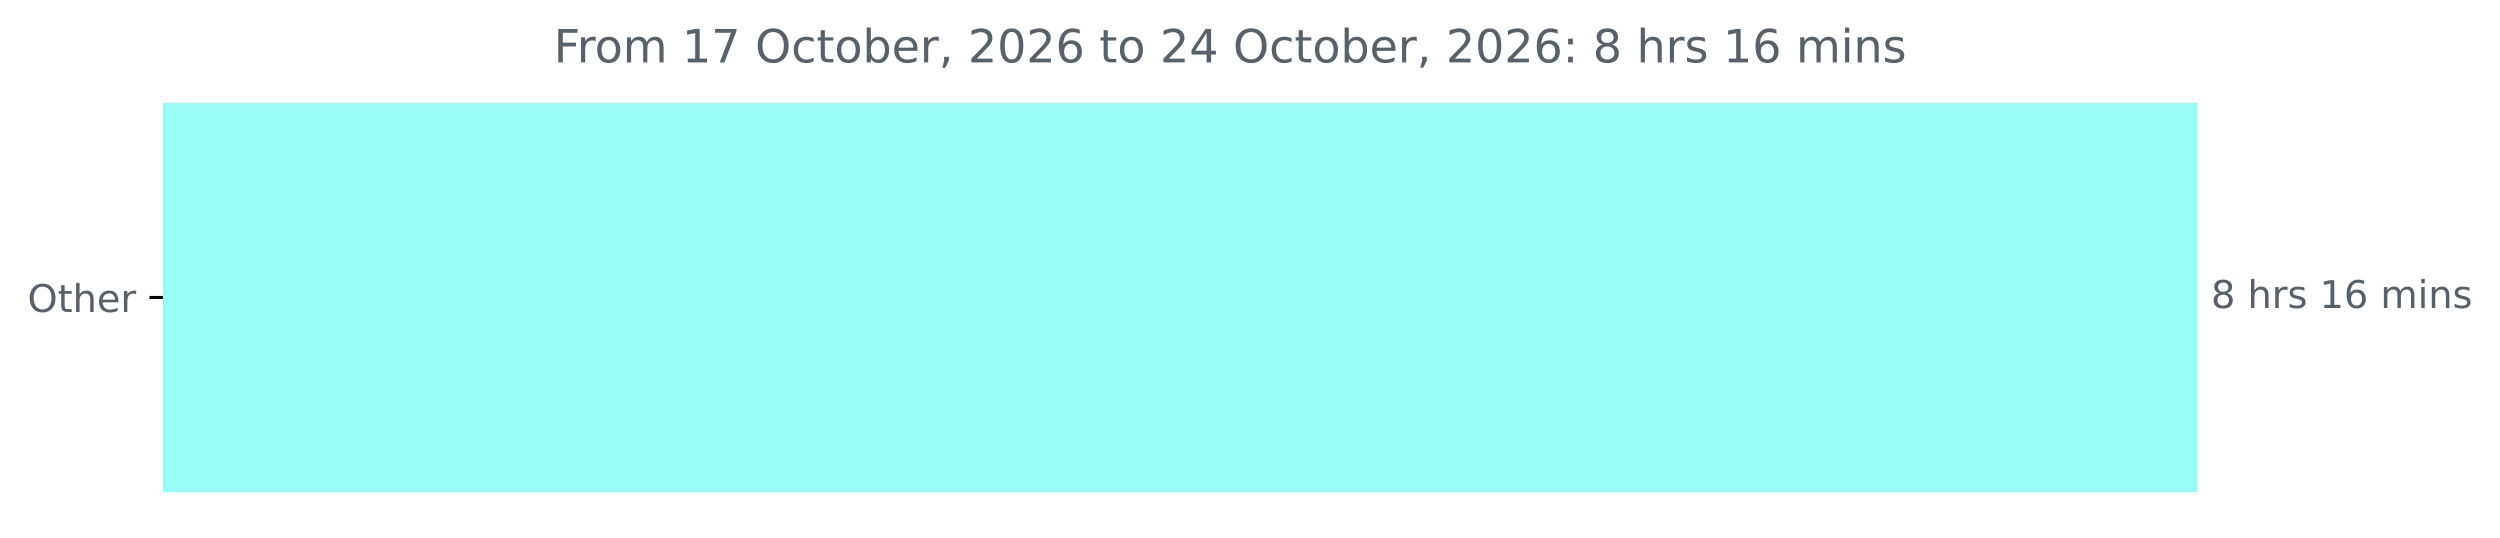
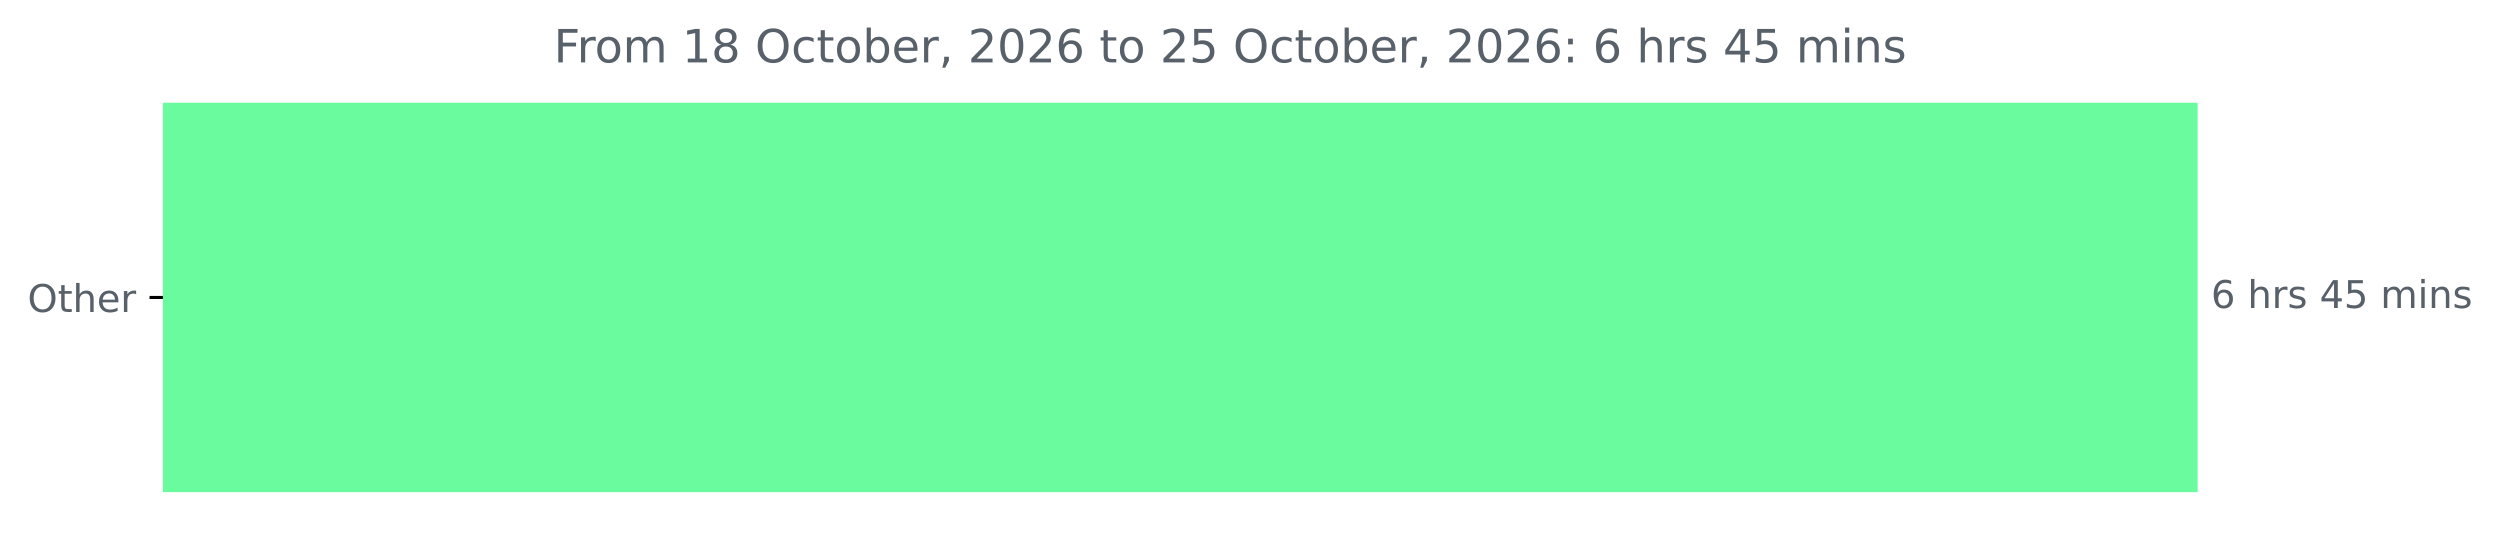
<svg xmlns="http://www.w3.org/2000/svg" xmlns:xlink="http://www.w3.org/1999/xlink" width="653.568pt" height="140.398pt" viewBox="0 0 653.568 140.398" version="1.1">
  <defs>
    <style type="text/css">*{stroke-linejoin: round; stroke-linecap: butt}</style>
  </defs>
  <g id="figure_1">
    <g id="patch_1">
      <path d="M 0 140.398  L 653.568 140.398  L 653.568 0  L 0 0  L 0 140.398  z " style="fill: none" />
    </g>
    <g id="axes_1">
      <g id="patch_2">
-         <path d="M 42.594 27.358  L 574.022 27.358  L 574.022 128.158  L 42.594 128.158  z " clip-path="url(#p0e906a63a3)" style="fill: #99fcf4; stroke: #99fcf4; stroke-linejoin: miter" />
+         <path d="M 42.594 27.358  L 574.022 27.358  L 574.022 128.158  L 42.594 128.158  z " clip-path="url(#pa964512683)" style="fill: #69fb9d; stroke: #69fb9d; stroke-linejoin: miter" />
      </g>
      <g id="matplotlib.axis_1" />
      <g id="matplotlib.axis_2">
        <g id="ytick_1">
          <g id="line2d_1">
            <defs>
-               <path id="m6fac763eff" d="M 0 0  L -3.5 0  " style="stroke: #000000; stroke-width: 0.8" />
+               <path id="mcb5d032d6c" d="M 0 0  L -3.5 0  " style="stroke: #000000; stroke-width: 0.8" />
            </defs>
            <g>
-               <use xlink:href="#m6fac763eff" x="42.594" y="77.758" style="stroke: #000000; stroke-width: 0.8" />
+               <use xlink:href="#mcb5d032d6c" x="42.594" y="77.758" style="stroke: #000000; stroke-width: 0.8" />
            </g>
          </g>
          <g id="text_1">
            <g style="fill: #586069" transform="translate(7.2 81.55734) scale(0.1 -0.1)">
              <defs>
                <path id="DejaVuSans-4f" d="M 2522 4238  Q 1834 4238 1429 3725  Q 1025 3213 1025 2328  Q 1025 1447 1429 934  Q 1834 422 2522 422  Q 3209 422 3611 934  Q 4013 1447 4013 2328  Q 4013 3213 3611 3725  Q 3209 4238 2522 4238  z M 2522 4750  Q 3503 4750 4090 4092  Q 4678 3434 4678 2328  Q 4678 1225 4090 567  Q 3503 -91 2522 -91  Q 1538 -91 948 565  Q 359 1222 359 2328  Q 359 3434 948 4092  Q 1538 4750 2522 4750  z " transform="scale(0.015625)" />
                <path id="DejaVuSans-74" d="M 1172 4494  L 1172 3500  L 2356 3500  L 2356 3053  L 1172 3053  L 1172 1153  Q 1172 725 1289 603  Q 1406 481 1766 481  L 2356 481  L 2356 0  L 1766 0  Q 1100 0 847 248  Q 594 497 594 1153  L 594 3053  L 172 3053  L 172 3500  L 594 3500  L 594 4494  L 1172 4494  z " transform="scale(0.015625)" />
                <path id="DejaVuSans-68" d="M 3513 2113  L 3513 0  L 2938 0  L 2938 2094  Q 2938 2591 2744 2837  Q 2550 3084 2163 3084  Q 1697 3084 1428 2787  Q 1159 2491 1159 1978  L 1159 0  L 581 0  L 581 4863  L 1159 4863  L 1159 2956  Q 1366 3272 1645 3428  Q 1925 3584 2291 3584  Q 2894 3584 3203 3211  Q 3513 2838 3513 2113  z " transform="scale(0.015625)" />
                <path id="DejaVuSans-65" d="M 3597 1894  L 3597 1613  L 953 1613  Q 991 1019 1311 708  Q 1631 397 2203 397  Q 2534 397 2845 478  Q 3156 559 3463 722  L 3463 178  Q 3153 47 2828 -22  Q 2503 -91 2169 -91  Q 1331 -91 842 396  Q 353 884 353 1716  Q 353 2575 817 3079  Q 1281 3584 2069 3584  Q 2775 3584 3186 3129  Q 3597 2675 3597 1894  z M 3022 2063  Q 3016 2534 2758 2815  Q 2500 3097 2075 3097  Q 1594 3097 1305 2825  Q 1016 2553 972 2059  L 3022 2063  z " transform="scale(0.015625)" />
                <path id="DejaVuSans-72" d="M 2631 2963  Q 2534 3019 2420 3045  Q 2306 3072 2169 3072  Q 1681 3072 1420 2755  Q 1159 2438 1159 1844  L 1159 0  L 581 0  L 581 3500  L 1159 3500  L 1159 2956  Q 1341 3275 1631 3429  Q 1922 3584 2338 3584  Q 2397 3584 2469 3576  Q 2541 3569 2628 3553  L 2631 2963  z " transform="scale(0.015625)" />
              </defs>
              <use xlink:href="#DejaVuSans-4f" />
              <use xlink:href="#DejaVuSans-74" x="78.711" />
              <use xlink:href="#DejaVuSans-68" x="117.92" />
              <use xlink:href="#DejaVuSans-65" x="181.299" />
              <use xlink:href="#DejaVuSans-72" x="242.822" />
            </g>
          </g>
        </g>
      </g>
      <g id="text_2">
        <g style="fill: #586069" transform="translate(578.0223 80.5175) scale(0.1 -0.1)">
          <defs>
-             <path id="DejaVuSans-38" d="M 2034 2216  Q 1584 2216 1326 1975  Q 1069 1734 1069 1313  Q 1069 891 1326 650  Q 1584 409 2034 409  Q 2484 409 2743 651  Q 3003 894 3003 1313  Q 3003 1734 2745 1975  Q 2488 2216 2034 2216  z M 1403 2484  Q 997 2584 770 2862  Q 544 3141 544 3541  Q 544 4100 942 4425  Q 1341 4750 2034 4750  Q 2731 4750 3128 4425  Q 3525 4100 3525 3541  Q 3525 3141 3298 2862  Q 3072 2584 2669 2484  Q 3125 2378 3379 2068  Q 3634 1759 3634 1313  Q 3634 634 3220 271  Q 2806 -91 2034 -91  Q 1263 -91 848 271  Q 434 634 434 1313  Q 434 1759 690 2068  Q 947 2378 1403 2484  z M 1172 3481  Q 1172 3119 1398 2916  Q 1625 2713 2034 2713  Q 2441 2713 2670 2916  Q 2900 3119 2900 3481  Q 2900 3844 2670 4047  Q 2441 4250 2034 4250  Q 1625 4250 1398 4047  Q 1172 3844 1172 3481  z " transform="scale(0.015625)" />
+             <path id="DejaVuSans-36" d="M 2113 2584  Q 1688 2584 1439 2293  Q 1191 2003 1191 1497  Q 1191 994 1439 701  Q 1688 409 2113 409  Q 2538 409 2786 701  Q 3034 994 3034 1497  Q 3034 2003 2786 2293  Q 2538 2584 2113 2584  z M 3366 4563  L 3366 3988  Q 3128 4100 2886 4159  Q 2644 4219 2406 4219  Q 1781 4219 1451 3797  Q 1122 3375 1075 2522  Q 1259 2794 1537 2939  Q 1816 3084 2150 3084  Q 2853 3084 3261 2657  Q 3669 2231 3669 1497  Q 3669 778 3244 343  Q 2819 -91 2113 -91  Q 1303 -91 875 529  Q 447 1150 447 2328  Q 447 3434 972 4092  Q 1497 4750 2381 4750  Q 2619 4750 2861 4703  Q 3103 4656 3366 4563  z " transform="scale(0.015625)" />
            <path id="DejaVuSans-20" transform="scale(0.015625)" />
            <path id="DejaVuSans-73" d="M 2834 3397  L 2834 2853  Q 2591 2978 2328 3040  Q 2066 3103 1784 3103  Q 1356 3103 1142 2972  Q 928 2841 928 2578  Q 928 2378 1081 2264  Q 1234 2150 1697 2047  L 1894 2003  Q 2506 1872 2764 1633  Q 3022 1394 3022 966  Q 3022 478 2636 193  Q 2250 -91 1575 -91  Q 1294 -91 989 -36  Q 684 19 347 128  L 347 722  Q 666 556 975 473  Q 1284 391 1588 391  Q 1994 391 2212 530  Q 2431 669 2431 922  Q 2431 1156 2273 1281  Q 2116 1406 1581 1522  L 1381 1569  Q 847 1681 609 1914  Q 372 2147 372 2553  Q 372 3047 722 3315  Q 1072 3584 1716 3584  Q 2034 3584 2315 3537  Q 2597 3491 2834 3397  z " transform="scale(0.015625)" />
-             <path id="DejaVuSans-31" d="M 794 531  L 1825 531  L 1825 4091  L 703 3866  L 703 4441  L 1819 4666  L 2450 4666  L 2450 531  L 3481 531  L 3481 0  L 794 0  L 794 531  z " transform="scale(0.015625)" />
-             <path id="DejaVuSans-36" d="M 2113 2584  Q 1688 2584 1439 2293  Q 1191 2003 1191 1497  Q 1191 994 1439 701  Q 1688 409 2113 409  Q 2538 409 2786 701  Q 3034 994 3034 1497  Q 3034 2003 2786 2293  Q 2538 2584 2113 2584  z M 3366 4563  L 3366 3988  Q 3128 4100 2886 4159  Q 2644 4219 2406 4219  Q 1781 4219 1451 3797  Q 1122 3375 1075 2522  Q 1259 2794 1537 2939  Q 1816 3084 2150 3084  Q 2853 3084 3261 2657  Q 3669 2231 3669 1497  Q 3669 778 3244 343  Q 2819 -91 2113 -91  Q 1303 -91 875 529  Q 447 1150 447 2328  Q 447 3434 972 4092  Q 1497 4750 2381 4750  Q 2619 4750 2861 4703  Q 3103 4656 3366 4563  z " transform="scale(0.015625)" />
+             <path id="DejaVuSans-34" d="M 2419 4116  L 825 1625  L 2419 1625  L 2419 4116  z M 2253 4666  L 3047 4666  L 3047 1625  L 3713 1625  L 3713 1100  L 3047 1100  L 3047 0  L 2419 0  L 2419 1100  L 313 1100  L 313 1709  L 2253 4666  z " transform="scale(0.015625)" />
+             <path id="DejaVuSans-35" d="M 691 4666  L 3169 4666  L 3169 4134  L 1269 4134  L 1269 2991  Q 1406 3038 1543 3061  Q 1681 3084 1819 3084  Q 2600 3084 3056 2656  Q 3513 2228 3513 1497  Q 3513 744 3044 326  Q 2575 -91 1722 -91  Q 1428 -91 1123 -41  Q 819 9 494 109  L 494 744  Q 775 591 1075 516  Q 1375 441 1709 441  Q 2250 441 2565 725  Q 2881 1009 2881 1497  Q 2881 1984 2565 2268  Q 2250 2553 1709 2553  Q 1456 2553 1204 2497  Q 953 2441 691 2322  L 691 4666  z " transform="scale(0.015625)" />
            <path id="DejaVuSans-6d" d="M 3328 2828  Q 3544 3216 3844 3400  Q 4144 3584 4550 3584  Q 5097 3584 5394 3201  Q 5691 2819 5691 2113  L 5691 0  L 5113 0  L 5113 2094  Q 5113 2597 4934 2840  Q 4756 3084 4391 3084  Q 3944 3084 3684 2787  Q 3425 2491 3425 1978  L 3425 0  L 2847 0  L 2847 2094  Q 2847 2600 2669 2842  Q 2491 3084 2119 3084  Q 1678 3084 1418 2786  Q 1159 2488 1159 1978  L 1159 0  L 581 0  L 581 3500  L 1159 3500  L 1159 2956  Q 1356 3278 1631 3431  Q 1906 3584 2284 3584  Q 2666 3584 2933 3390  Q 3200 3197 3328 2828  z " transform="scale(0.015625)" />
            <path id="DejaVuSans-69" d="M 603 3500  L 1178 3500  L 1178 0  L 603 0  L 603 3500  z M 603 4863  L 1178 4863  L 1178 4134  L 603 4134  L 603 4863  z " transform="scale(0.015625)" />
            <path id="DejaVuSans-6e" d="M 3513 2113  L 3513 0  L 2938 0  L 2938 2094  Q 2938 2591 2744 2837  Q 2550 3084 2163 3084  Q 1697 3084 1428 2787  Q 1159 2491 1159 1978  L 1159 0  L 581 0  L 581 3500  L 1159 3500  L 1159 2956  Q 1366 3272 1645 3428  Q 1925 3584 2291 3584  Q 2894 3584 3203 3211  Q 3513 2838 3513 2113  z " transform="scale(0.015625)" />
          </defs>
-           <use xlink:href="#DejaVuSans-38" />
+           <use xlink:href="#DejaVuSans-36" />
          <use xlink:href="#DejaVuSans-20" x="63.623" />
          <use xlink:href="#DejaVuSans-68" x="95.41" />
          <use xlink:href="#DejaVuSans-72" x="158.789" />
          <use xlink:href="#DejaVuSans-73" x="199.902" />
          <use xlink:href="#DejaVuSans-20" x="252.002" />
-           <use xlink:href="#DejaVuSans-31" x="283.789" />
-           <use xlink:href="#DejaVuSans-36" x="347.412" />
+           <use xlink:href="#DejaVuSans-34" x="283.789" />
+           <use xlink:href="#DejaVuSans-35" x="347.412" />
          <use xlink:href="#DejaVuSans-20" x="411.035" />
          <use xlink:href="#DejaVuSans-6d" x="442.822" />
          <use xlink:href="#DejaVuSans-69" x="540.234" />
          <use xlink:href="#DejaVuSans-6e" x="568.018" />
          <use xlink:href="#DejaVuSans-73" x="631.396" />
        </g>
      </g>
      <g id="text_3">
        <g style="fill: #586069" transform="translate(144.7738 16.31812) scale(0.12 -0.12)">
          <defs>
            <path id="DejaVuSans-46" d="M 628 4666  L 3309 4666  L 3309 4134  L 1259 4134  L 1259 2759  L 3109 2759  L 3109 2228  L 1259 2228  L 1259 0  L 628 0  L 628 4666  z " transform="scale(0.015625)" />
            <path id="DejaVuSans-6f" d="M 1959 3097  Q 1497 3097 1228 2736  Q 959 2375 959 1747  Q 959 1119 1226 758  Q 1494 397 1959 397  Q 2419 397 2687 759  Q 2956 1122 2956 1747  Q 2956 2369 2687 2733  Q 2419 3097 1959 3097  z M 1959 3584  Q 2709 3584 3137 3096  Q 3566 2609 3566 1747  Q 3566 888 3137 398  Q 2709 -91 1959 -91  Q 1206 -91 779 398  Q 353 888 353 1747  Q 353 2609 779 3096  Q 1206 3584 1959 3584  z " transform="scale(0.015625)" />
-             <path id="DejaVuSans-37" d="M 525 4666  L 3525 4666  L 3525 4397  L 1831 0  L 1172 0  L 2766 4134  L 525 4134  L 525 4666  z " transform="scale(0.015625)" />
+             <path id="DejaVuSans-31" d="M 794 531  L 1825 531  L 1825 4091  L 703 3866  L 703 4441  L 1819 4666  L 2450 4666  L 2450 531  L 3481 531  L 3481 0  L 794 0  L 794 531  z " transform="scale(0.015625)" />
+             <path id="DejaVuSans-38" d="M 2034 2216  Q 1584 2216 1326 1975  Q 1069 1734 1069 1313  Q 1069 891 1326 650  Q 1584 409 2034 409  Q 2484 409 2743 651  Q 3003 894 3003 1313  Q 3003 1734 2745 1975  Q 2488 2216 2034 2216  z M 1403 2484  Q 997 2584 770 2862  Q 544 3141 544 3541  Q 544 4100 942 4425  Q 1341 4750 2034 4750  Q 2731 4750 3128 4425  Q 3525 4100 3525 3541  Q 3525 3141 3298 2862  Q 3072 2584 2669 2484  Q 3125 2378 3379 2068  Q 3634 1759 3634 1313  Q 3634 634 3220 271  Q 2806 -91 2034 -91  Q 1263 -91 848 271  Q 434 634 434 1313  Q 434 1759 690 2068  Q 947 2378 1403 2484  z M 1172 3481  Q 1172 3119 1398 2916  Q 1625 2713 2034 2713  Q 2441 2713 2670 2916  Q 2900 3119 2900 3481  Q 2900 3844 2670 4047  Q 2441 4250 2034 4250  Q 1625 4250 1398 4047  Q 1172 3844 1172 3481  z " transform="scale(0.015625)" />
            <path id="DejaVuSans-63" d="M 3122 3366  L 3122 2828  Q 2878 2963 2633 3030  Q 2388 3097 2138 3097  Q 1578 3097 1268 2742  Q 959 2388 959 1747  Q 959 1106 1268 751  Q 1578 397 2138 397  Q 2388 397 2633 464  Q 2878 531 3122 666  L 3122 134  Q 2881 22 2623 -34  Q 2366 -91 2075 -91  Q 1284 -91 818 406  Q 353 903 353 1747  Q 353 2603 823 3093  Q 1294 3584 2113 3584  Q 2378 3584 2631 3529  Q 2884 3475 3122 3366  z " transform="scale(0.015625)" />
            <path id="DejaVuSans-62" d="M 3116 1747  Q 3116 2381 2855 2742  Q 2594 3103 2138 3103  Q 1681 3103 1420 2742  Q 1159 2381 1159 1747  Q 1159 1113 1420 752  Q 1681 391 2138 391  Q 2594 391 2855 752  Q 3116 1113 3116 1747  z M 1159 2969  Q 1341 3281 1617 3432  Q 1894 3584 2278 3584  Q 2916 3584 3314 3078  Q 3713 2572 3713 1747  Q 3713 922 3314 415  Q 2916 -91 2278 -91  Q 1894 -91 1617 61  Q 1341 213 1159 525  L 1159 0  L 581 0  L 581 4863  L 1159 4863  L 1159 2969  z " transform="scale(0.015625)" />
            <path id="DejaVuSans-2c" d="M 750 794  L 1409 794  L 1409 256  L 897 -744  L 494 -744  L 750 256  L 750 794  z " transform="scale(0.015625)" />
            <path id="DejaVuSans-32" d="M 1228 531  L 3431 531  L 3431 0  L 469 0  L 469 531  Q 828 903 1448 1529  Q 2069 2156 2228 2338  Q 2531 2678 2651 2914  Q 2772 3150 2772 3378  Q 2772 3750 2511 3984  Q 2250 4219 1831 4219  Q 1534 4219 1204 4116  Q 875 4013 500 3803  L 500 4441  Q 881 4594 1212 4672  Q 1544 4750 1819 4750  Q 2544 4750 2975 4387  Q 3406 4025 3406 3419  Q 3406 3131 3298 2873  Q 3191 2616 2906 2266  Q 2828 2175 2409 1742  Q 1991 1309 1228 531  z " transform="scale(0.015625)" />
            <path id="DejaVuSans-30" d="M 2034 4250  Q 1547 4250 1301 3770  Q 1056 3291 1056 2328  Q 1056 1369 1301 889  Q 1547 409 2034 409  Q 2525 409 2770 889  Q 3016 1369 3016 2328  Q 3016 3291 2770 3770  Q 2525 4250 2034 4250  z M 2034 4750  Q 2819 4750 3233 4129  Q 3647 3509 3647 2328  Q 3647 1150 3233 529  Q 2819 -91 2034 -91  Q 1250 -91 836 529  Q 422 1150 422 2328  Q 422 3509 836 4129  Q 1250 4750 2034 4750  z " transform="scale(0.015625)" />
-             <path id="DejaVuSans-34" d="M 2419 4116  L 825 1625  L 2419 1625  L 2419 4116  z M 2253 4666  L 3047 4666  L 3047 1625  L 3713 1625  L 3713 1100  L 3047 1100  L 3047 0  L 2419 0  L 2419 1100  L 313 1100  L 313 1709  L 2253 4666  z " transform="scale(0.015625)" />
            <path id="DejaVuSans-3a" d="M 750 794  L 1409 794  L 1409 0  L 750 0  L 750 794  z M 750 3309  L 1409 3309  L 1409 2516  L 750 2516  L 750 3309  z " transform="scale(0.015625)" />
          </defs>
          <use xlink:href="#DejaVuSans-46" />
          <use xlink:href="#DejaVuSans-72" x="50.27" />
          <use xlink:href="#DejaVuSans-6f" x="89.133" />
          <use xlink:href="#DejaVuSans-6d" x="150.314" />
          <use xlink:href="#DejaVuSans-20" x="247.727" />
          <use xlink:href="#DejaVuSans-31" x="279.514" />
-           <use xlink:href="#DejaVuSans-37" x="343.137" />
+           <use xlink:href="#DejaVuSans-38" x="343.137" />
          <use xlink:href="#DejaVuSans-20" x="406.76" />
          <use xlink:href="#DejaVuSans-4f" x="438.547" />
          <use xlink:href="#DejaVuSans-63" x="517.258" />
          <use xlink:href="#DejaVuSans-74" x="572.238" />
          <use xlink:href="#DejaVuSans-6f" x="611.447" />
          <use xlink:href="#DejaVuSans-62" x="672.629" />
          <use xlink:href="#DejaVuSans-65" x="736.105" />
          <use xlink:href="#DejaVuSans-72" x="797.629" />
          <use xlink:href="#DejaVuSans-2c" x="838.742" />
          <use xlink:href="#DejaVuSans-20" x="870.529" />
          <use xlink:href="#DejaVuSans-32" x="902.316" />
          <use xlink:href="#DejaVuSans-30" x="965.939" />
          <use xlink:href="#DejaVuSans-32" x="1029.562" />
          <use xlink:href="#DejaVuSans-36" x="1093.186" />
          <use xlink:href="#DejaVuSans-20" x="1156.809" />
          <use xlink:href="#DejaVuSans-74" x="1188.596" />
          <use xlink:href="#DejaVuSans-6f" x="1227.805" />
          <use xlink:href="#DejaVuSans-20" x="1288.986" />
          <use xlink:href="#DejaVuSans-32" x="1320.773" />
-           <use xlink:href="#DejaVuSans-34" x="1384.396" />
+           <use xlink:href="#DejaVuSans-35" x="1384.396" />
          <use xlink:href="#DejaVuSans-20" x="1448.02" />
          <use xlink:href="#DejaVuSans-4f" x="1479.807" />
          <use xlink:href="#DejaVuSans-63" x="1558.518" />
          <use xlink:href="#DejaVuSans-74" x="1613.498" />
          <use xlink:href="#DejaVuSans-6f" x="1652.707" />
          <use xlink:href="#DejaVuSans-62" x="1713.889" />
          <use xlink:href="#DejaVuSans-65" x="1777.365" />
          <use xlink:href="#DejaVuSans-72" x="1838.889" />
          <use xlink:href="#DejaVuSans-2c" x="1880.002" />
          <use xlink:href="#DejaVuSans-20" x="1911.789" />
          <use xlink:href="#DejaVuSans-32" x="1943.576" />
          <use xlink:href="#DejaVuSans-30" x="2007.199" />
          <use xlink:href="#DejaVuSans-32" x="2070.822" />
          <use xlink:href="#DejaVuSans-36" x="2134.445" />
          <use xlink:href="#DejaVuSans-3a" x="2198.068" />
          <use xlink:href="#DejaVuSans-20" x="2231.76" />
-           <use xlink:href="#DejaVuSans-38" x="2263.547" />
+           <use xlink:href="#DejaVuSans-36" x="2263.547" />
          <use xlink:href="#DejaVuSans-20" x="2327.17" />
          <use xlink:href="#DejaVuSans-68" x="2358.957" />
          <use xlink:href="#DejaVuSans-72" x="2422.336" />
          <use xlink:href="#DejaVuSans-73" x="2463.449" />
          <use xlink:href="#DejaVuSans-20" x="2515.549" />
-           <use xlink:href="#DejaVuSans-31" x="2547.336" />
-           <use xlink:href="#DejaVuSans-36" x="2610.959" />
+           <use xlink:href="#DejaVuSans-34" x="2547.336" />
+           <use xlink:href="#DejaVuSans-35" x="2610.959" />
          <use xlink:href="#DejaVuSans-20" x="2674.582" />
          <use xlink:href="#DejaVuSans-6d" x="2706.369" />
          <use xlink:href="#DejaVuSans-69" x="2803.781" />
          <use xlink:href="#DejaVuSans-6e" x="2831.564" />
          <use xlink:href="#DejaVuSans-73" x="2894.943" />
        </g>
      </g>
    </g>
  </g>
  <defs>
-     <clipPath id="p0e906a63a3">
+     <clipPath id="pa964512683">
      <rect x="42.594" y="22.318" width="558" height="110.88" />
    </clipPath>
  </defs>
</svg>
